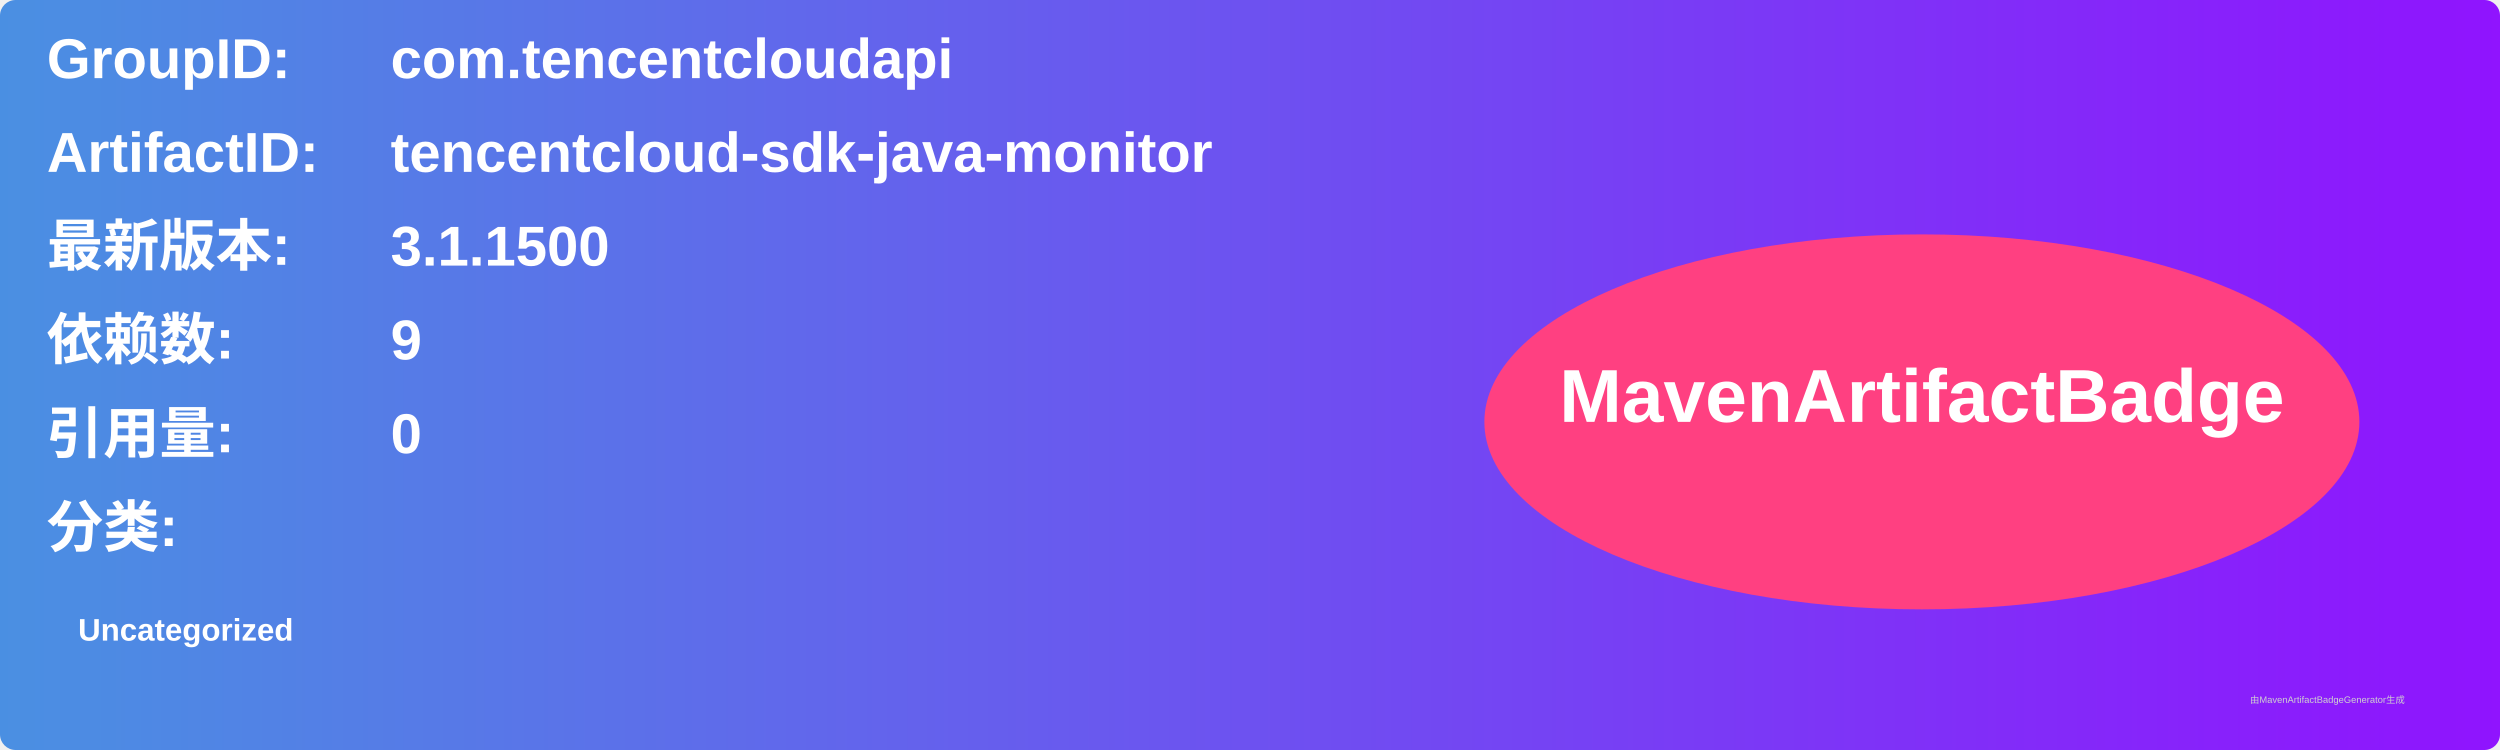
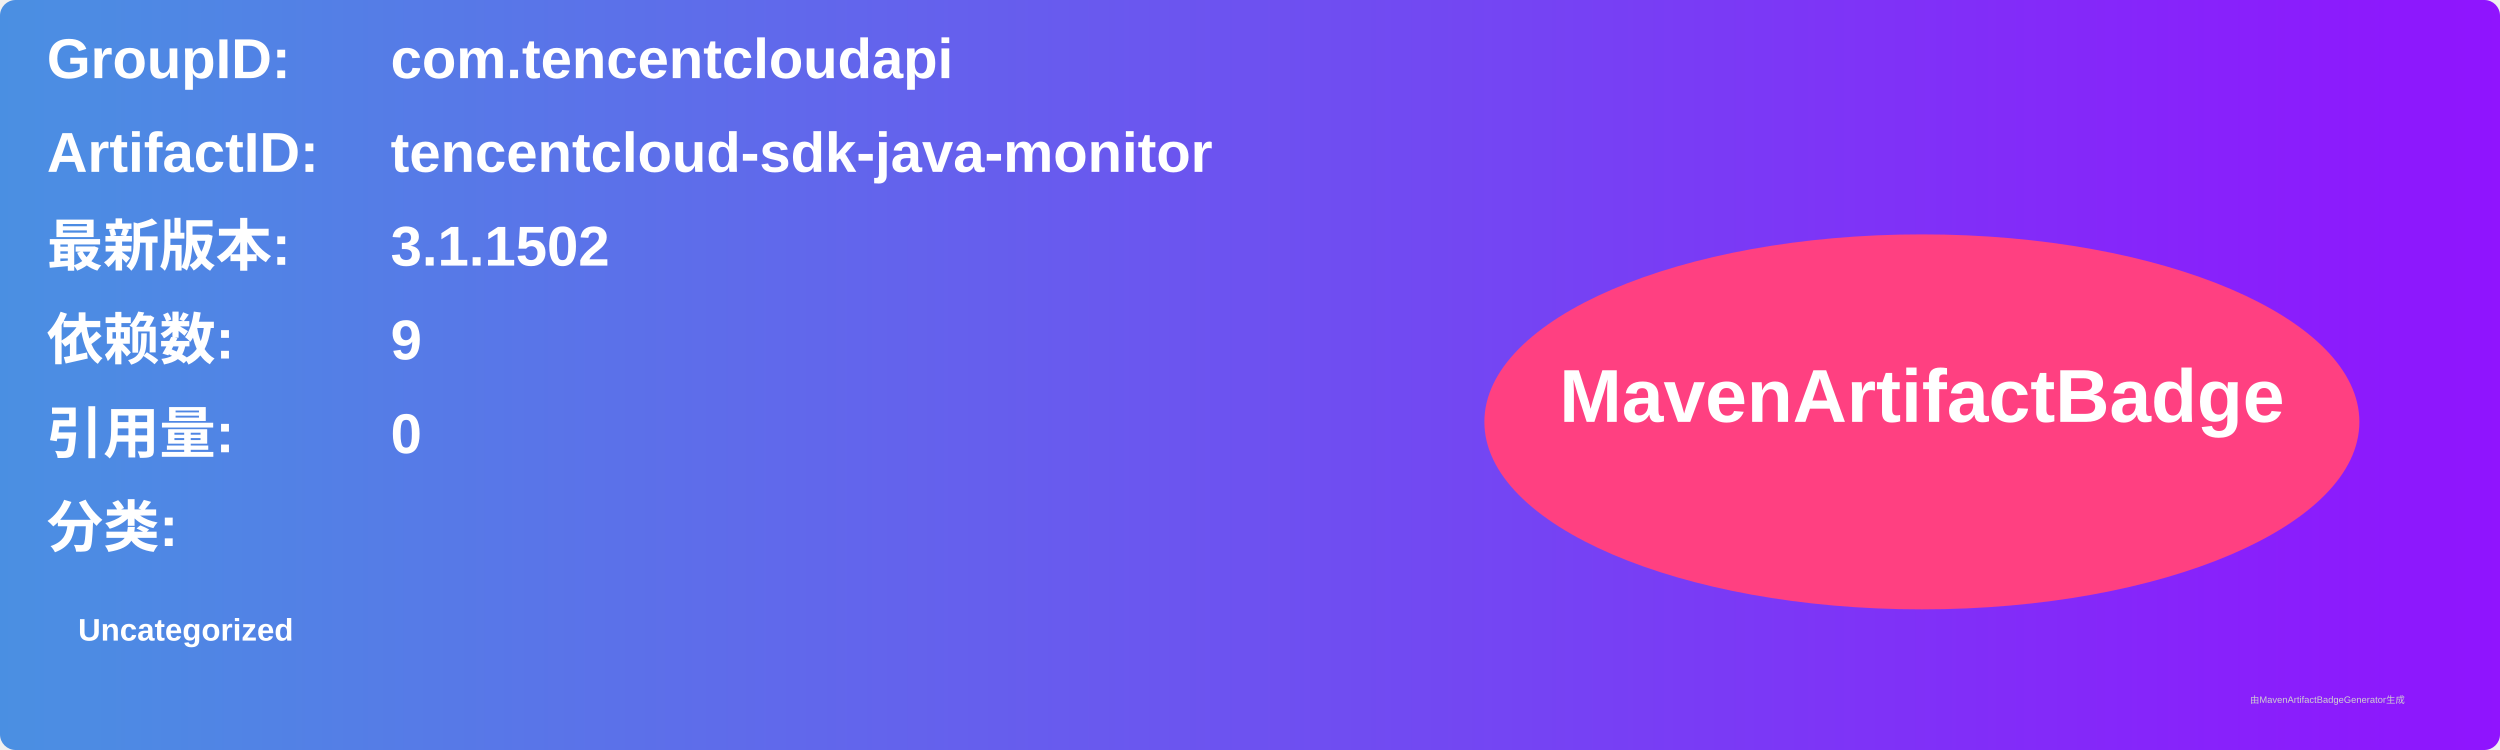
<svg xmlns="http://www.w3.org/2000/svg" width="800" height="240" viewBox="0 0 800 240">
  <linearGradient id="grad" x1="0%" y1="0%" x2="100%" y2="0%">
    <stop offset="0%" stop-color="#4a90e2" />
    <stop offset="100%" stop-color="#9013fe" />
  </linearGradient>
  <rect width="100%" height="100%" rx="5" ry="5" fill="url(#grad)" />
  <g transform="translate(15, 15)">
    <text x="0" y="10" font-family="Arial" font-size="18" fill="white" font-weight="bold" width="260">GroupID:</text>
    <text x="110" y="10" font-family="Arial" font-size="18" fill="white" font-weight="bold" width="460">com.tencentcloudapi</text>
    <text x="0" y="40" font-family="Arial" font-size="18" fill="white" font-weight="bold" width="260">ArtifactID:</text>
    <text x="110" y="40" font-family="Arial" font-size="18" fill="white" font-weight="bold" width="460">tencentcloud-sdk-java-monitor</text>
    <text x="0" y="70" font-family="Arial" font-size="18" fill="white" font-weight="bold">最新版本:</text>
    <text x="110" y="70" font-family="Arial" font-size="18" fill="white" font-weight="bold">
-       <tspan font-weight="bold">3.1.1500</tspan>
+       <tspan font-weight="bold">3.1.1502</tspan>
    </text>
    <text x="0" y="100" font-family="Arial" font-size="18" fill="white" font-weight="bold">依赖数: </text>
    <text x="110" y="100" font-family="Arial" font-size="18" fill="white">
      <tspan font-weight="bold">9</tspan>
    </text>
    <text x="0" y="130" font-family="Arial" font-size="18" fill="white" font-weight="bold">引用量: </text>
    <text x="110" y="130" font-family="Arial" font-size="18" fill="white">
      <tspan font-weight="bold">0</tspan>
    </text>
    <text x="0" y="160" font-family="Arial" font-size="18" fill="white" font-weight="bold">分类:</text>
    <text x="10" y="190" font-family="Arial" font-size="10" fill="white">
      <tspan font-weight="bold">Uncategorized</tspan>
    </text>
    <ellipse cx="600" cy="120" rx="140" ry="60" fill="#ff4081" />
    <text x="600" y="120" text-anchor="middle" font-family="Arial" font-size="24" fill="white" font-weight="bold">MavenArtifactBadge</text>
  </g>
  <text x="720" y="225" font-family="Arial" font-size="3" fill="#d0d0d0">由MavenArtifactBadgeGenerator生成</text>
</svg>
